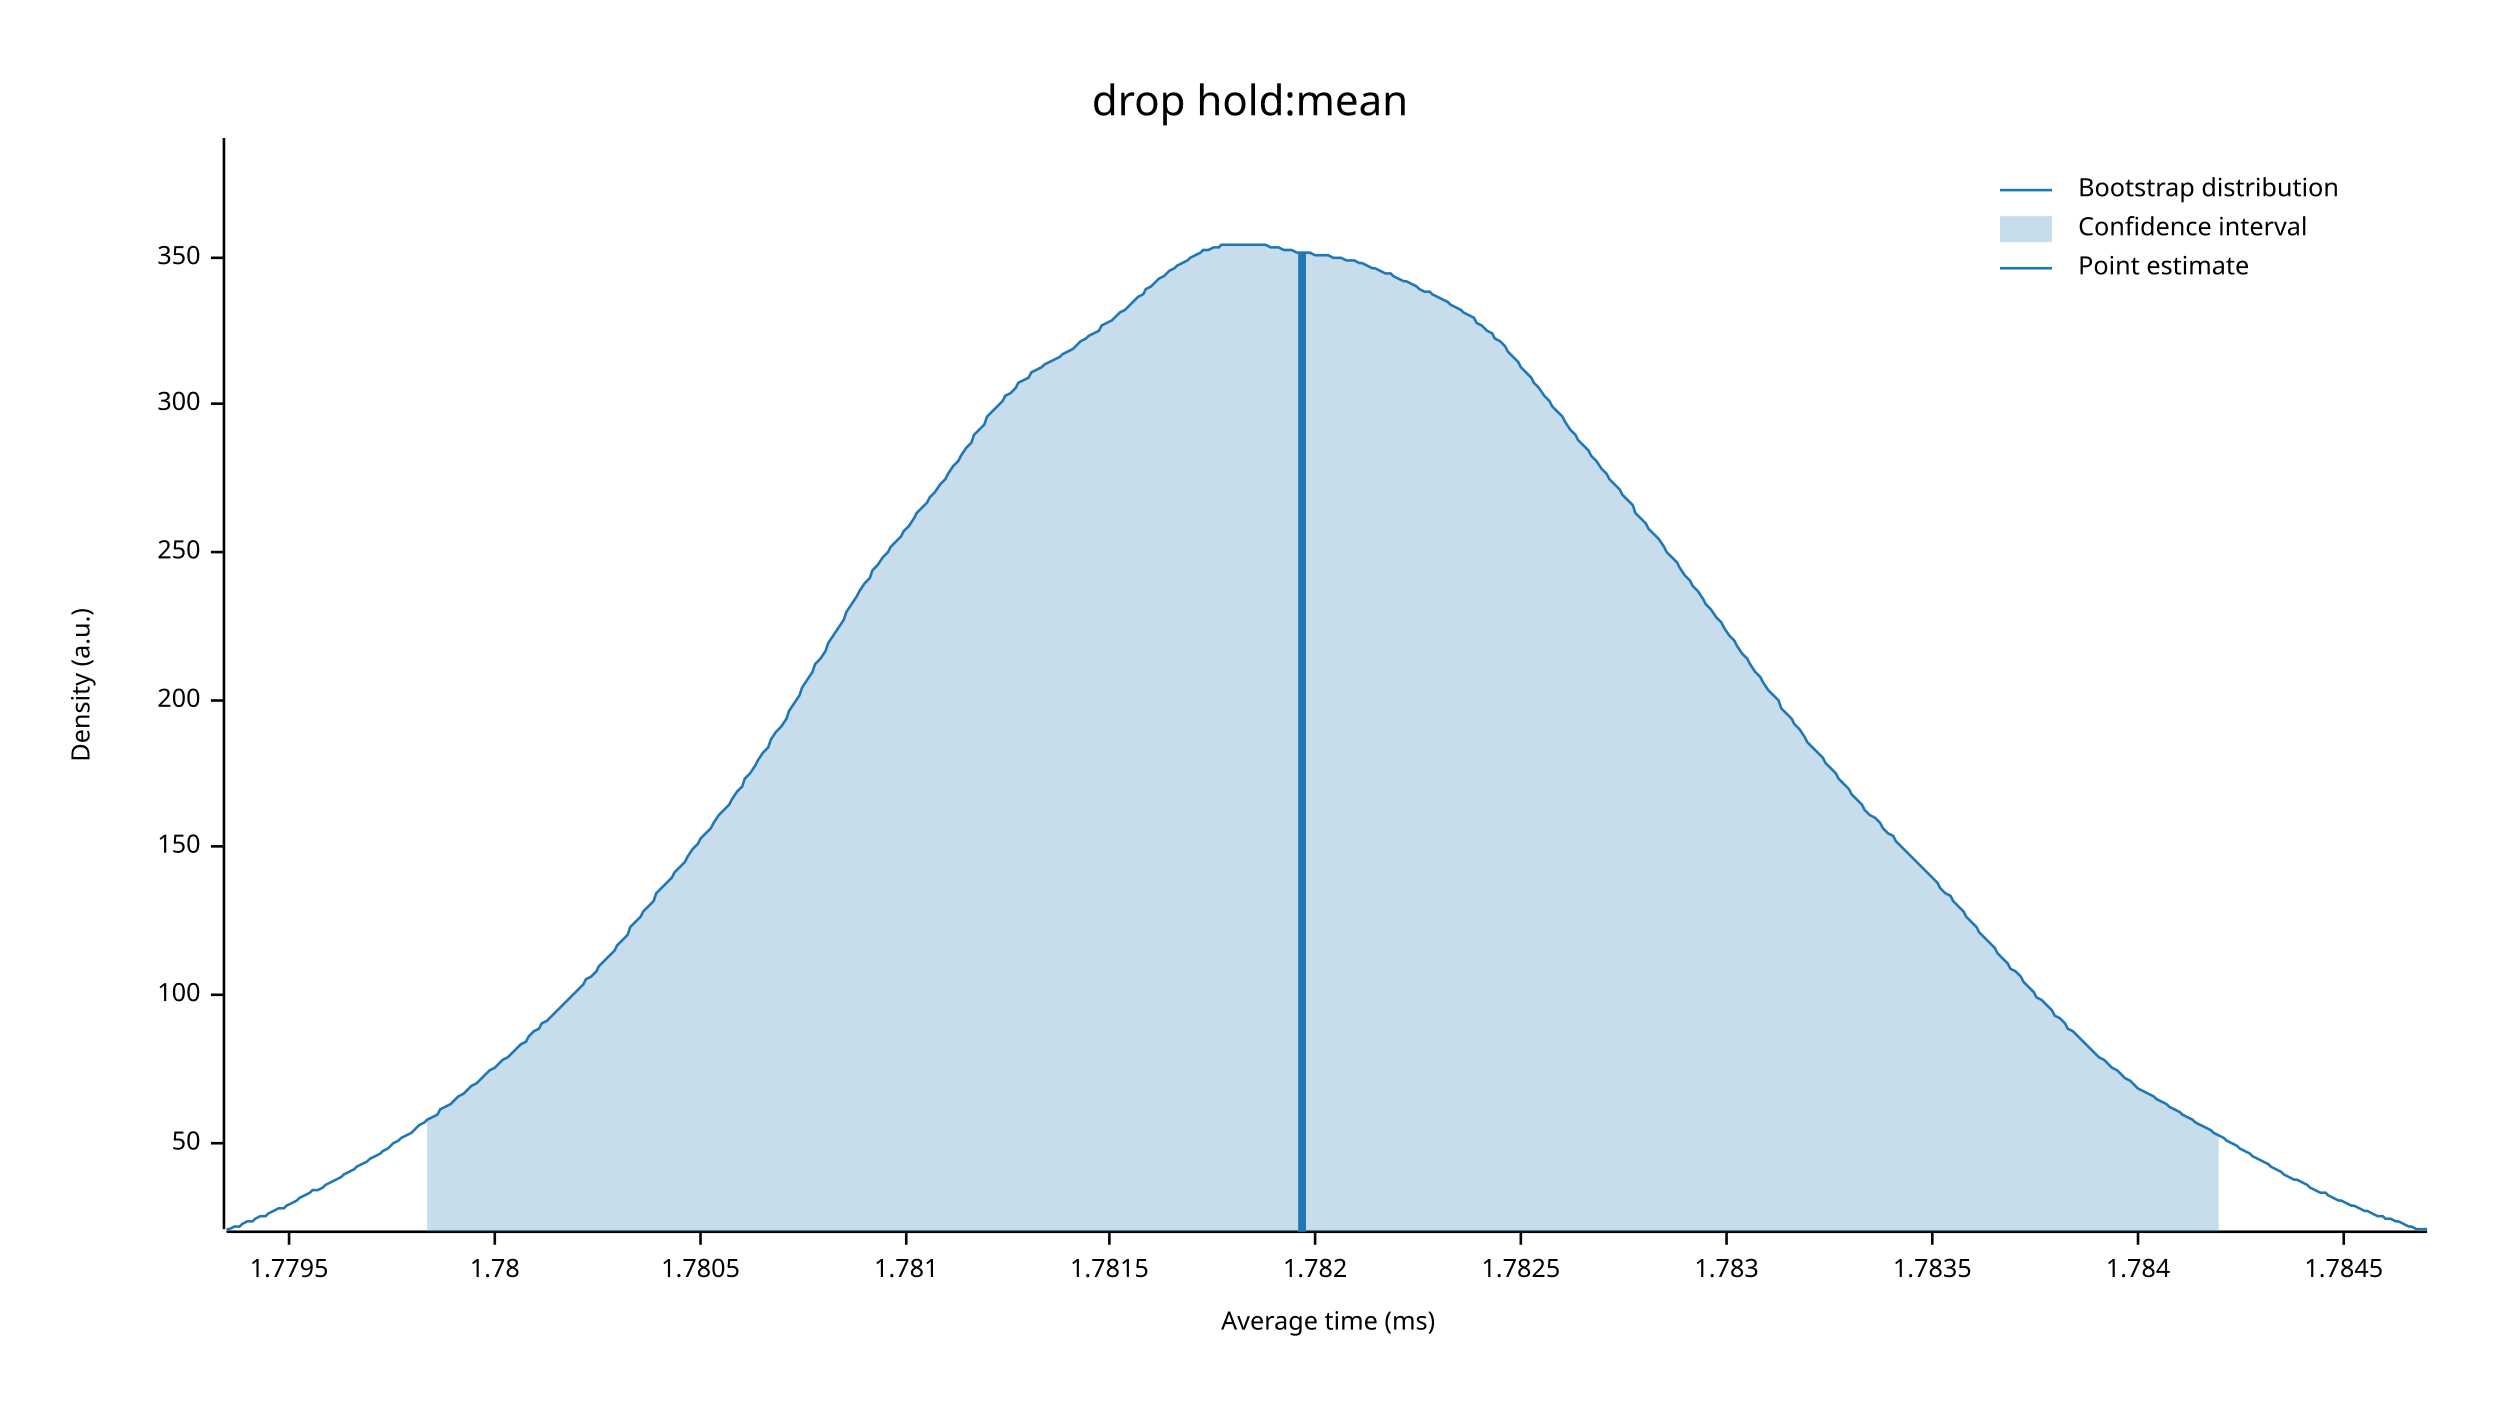
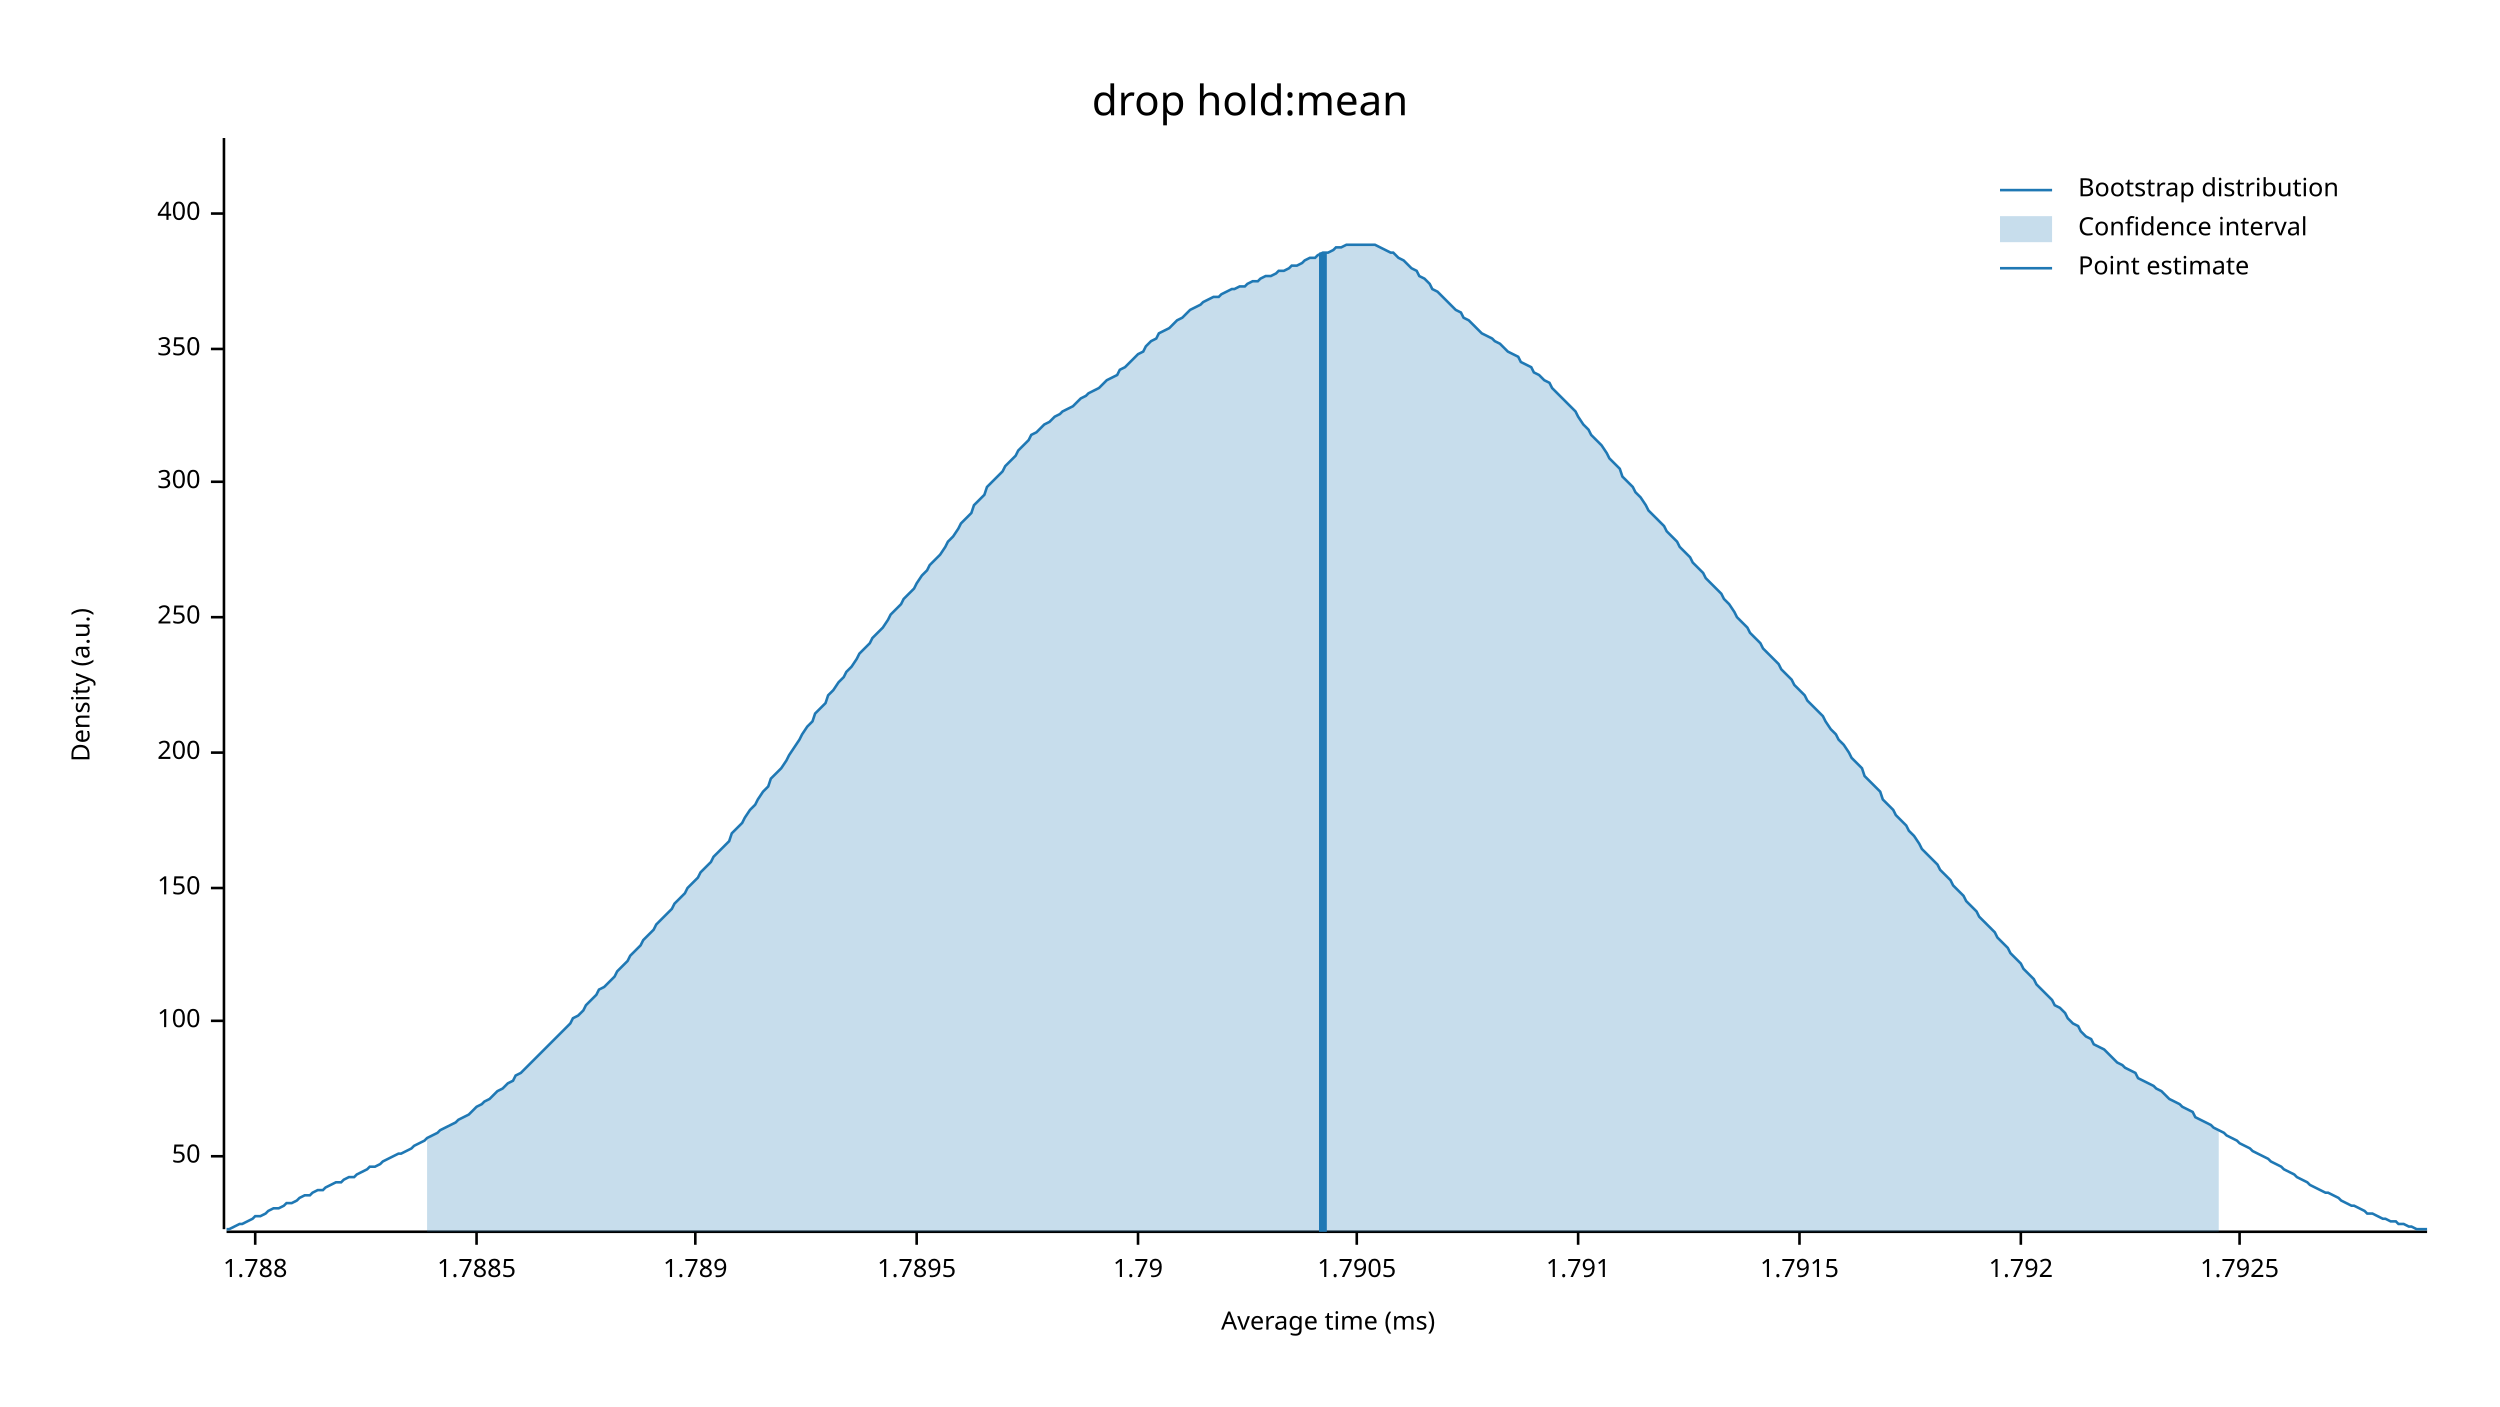
<svg xmlns="http://www.w3.org/2000/svg" width="960" height="540" viewBox="0 0 960 540">
  <text x="480" y="32" dy="0.76em" text-anchor="middle" font-family="sans-serif" font-size="16.129" opacity="1" fill="#000000">
drop hold:mean
</text>
  <text x="27" y="263" dy="0.76em" text-anchor="middle" font-family="sans-serif" font-size="9.677" opacity="1" fill="#000000" transform="rotate(270, 27, 263)">
Density (a.u.)
</text>
  <text x="510" y="513" dy="-0.5ex" text-anchor="middle" font-family="sans-serif" font-size="9.677" opacity="1" fill="#000000">
Average time (ms)
</text>
  <polyline fill="none" opacity="1" stroke="#000000" stroke-width="1" points="86,53 86,472 " />
-   <text x="77" y="439" dy="0.5ex" text-anchor="end" font-family="sans-serif" font-size="9.677" opacity="1" fill="#000000">
+   <text x="77" y="444" dy="0.5ex" text-anchor="end" font-family="sans-serif" font-size="9.677" opacity="1" fill="#000000">
50
</text>
-   <polyline fill="none" opacity="1" stroke="#000000" stroke-width="1" points="81,439 86,439 " />
-   <text x="77" y="382" dy="0.5ex" text-anchor="end" font-family="sans-serif" font-size="9.677" opacity="1" fill="#000000">
+   <polyline fill="none" opacity="1" stroke="#000000" stroke-width="1" points="81,444 86,444 " />
+   <text x="77" y="392" dy="0.5ex" text-anchor="end" font-family="sans-serif" font-size="9.677" opacity="1" fill="#000000">
100
</text>
-   <polyline fill="none" opacity="1" stroke="#000000" stroke-width="1" points="81,382 86,382 " />
-   <text x="77" y="325" dy="0.5ex" text-anchor="end" font-family="sans-serif" font-size="9.677" opacity="1" fill="#000000">
+   <polyline fill="none" opacity="1" stroke="#000000" stroke-width="1" points="81,392 86,392 " />
+   <text x="77" y="341" dy="0.5ex" text-anchor="end" font-family="sans-serif" font-size="9.677" opacity="1" fill="#000000">
150
</text>
-   <polyline fill="none" opacity="1" stroke="#000000" stroke-width="1" points="81,325 86,325 " />
-   <text x="77" y="269" dy="0.5ex" text-anchor="end" font-family="sans-serif" font-size="9.677" opacity="1" fill="#000000">
+   <polyline fill="none" opacity="1" stroke="#000000" stroke-width="1" points="81,341 86,341 " />
+   <text x="77" y="289" dy="0.5ex" text-anchor="end" font-family="sans-serif" font-size="9.677" opacity="1" fill="#000000">
200
</text>
-   <polyline fill="none" opacity="1" stroke="#000000" stroke-width="1" points="81,269 86,269 " />
-   <text x="77" y="212" dy="0.5ex" text-anchor="end" font-family="sans-serif" font-size="9.677" opacity="1" fill="#000000">
+   <polyline fill="none" opacity="1" stroke="#000000" stroke-width="1" points="81,289 86,289 " />
+   <text x="77" y="237" dy="0.5ex" text-anchor="end" font-family="sans-serif" font-size="9.677" opacity="1" fill="#000000">
250
</text>
-   <polyline fill="none" opacity="1" stroke="#000000" stroke-width="1" points="81,212 86,212 " />
-   <text x="77" y="155" dy="0.5ex" text-anchor="end" font-family="sans-serif" font-size="9.677" opacity="1" fill="#000000">
+   <polyline fill="none" opacity="1" stroke="#000000" stroke-width="1" points="81,237 86,237 " />
+   <text x="77" y="185" dy="0.5ex" text-anchor="end" font-family="sans-serif" font-size="9.677" opacity="1" fill="#000000">
300
</text>
-   <polyline fill="none" opacity="1" stroke="#000000" stroke-width="1" points="81,155 86,155 " />
-   <text x="77" y="99" dy="0.5ex" text-anchor="end" font-family="sans-serif" font-size="9.677" opacity="1" fill="#000000">
+   <polyline fill="none" opacity="1" stroke="#000000" stroke-width="1" points="81,185 86,185 " />
+   <text x="77" y="134" dy="0.5ex" text-anchor="end" font-family="sans-serif" font-size="9.677" opacity="1" fill="#000000">
350
</text>
-   <polyline fill="none" opacity="1" stroke="#000000" stroke-width="1" points="81,99 86,99 " />
+   <polyline fill="none" opacity="1" stroke="#000000" stroke-width="1" points="81,134 86,134 " />
+   <text x="77" y="82" dy="0.5ex" text-anchor="end" font-family="sans-serif" font-size="9.677" opacity="1" fill="#000000">
+ 400
+ </text>
+   <polyline fill="none" opacity="1" stroke="#000000" stroke-width="1" points="81,82 86,82 " />
  <polyline fill="none" opacity="1" stroke="#000000" stroke-width="1" points="87,473 932,473 " />
-   <text x="111" y="483" dy="0.76em" text-anchor="middle" font-family="sans-serif" font-size="9.677" opacity="1" fill="#000000">
- 1.7795
+   <text x="98" y="483" dy="0.76em" text-anchor="middle" font-family="sans-serif" font-size="9.677" opacity="1" fill="#000000">
+ 1.788
</text>
-   <polyline fill="none" opacity="1" stroke="#000000" stroke-width="1" points="111,473 111,478 " />
-   <text x="190" y="483" dy="0.76em" text-anchor="middle" font-family="sans-serif" font-size="9.677" opacity="1" fill="#000000">
- 1.78
+   <polyline fill="none" opacity="1" stroke="#000000" stroke-width="1" points="98,473 98,478 " />
+   <text x="183" y="483" dy="0.76em" text-anchor="middle" font-family="sans-serif" font-size="9.677" opacity="1" fill="#000000">
+ 1.7885
</text>
-   <polyline fill="none" opacity="1" stroke="#000000" stroke-width="1" points="190,473 190,478 " />
-   <text x="269" y="483" dy="0.76em" text-anchor="middle" font-family="sans-serif" font-size="9.677" opacity="1" fill="#000000">
- 1.7805
+   <polyline fill="none" opacity="1" stroke="#000000" stroke-width="1" points="183,473 183,478 " />
+   <text x="267" y="483" dy="0.76em" text-anchor="middle" font-family="sans-serif" font-size="9.677" opacity="1" fill="#000000">
+ 1.789
</text>
-   <polyline fill="none" opacity="1" stroke="#000000" stroke-width="1" points="269,473 269,478 " />
-   <text x="348" y="483" dy="0.76em" text-anchor="middle" font-family="sans-serif" font-size="9.677" opacity="1" fill="#000000">
- 1.781
+   <polyline fill="none" opacity="1" stroke="#000000" stroke-width="1" points="267,473 267,478 " />
+   <text x="352" y="483" dy="0.76em" text-anchor="middle" font-family="sans-serif" font-size="9.677" opacity="1" fill="#000000">
+ 1.7895
</text>
-   <polyline fill="none" opacity="1" stroke="#000000" stroke-width="1" points="348,473 348,478 " />
-   <text x="426" y="483" dy="0.76em" text-anchor="middle" font-family="sans-serif" font-size="9.677" opacity="1" fill="#000000">
- 1.7815
+   <polyline fill="none" opacity="1" stroke="#000000" stroke-width="1" points="352,473 352,478 " />
+   <text x="437" y="483" dy="0.76em" text-anchor="middle" font-family="sans-serif" font-size="9.677" opacity="1" fill="#000000">
+ 1.79
</text>
-   <polyline fill="none" opacity="1" stroke="#000000" stroke-width="1" points="426,473 426,478 " />
-   <text x="505" y="483" dy="0.76em" text-anchor="middle" font-family="sans-serif" font-size="9.677" opacity="1" fill="#000000">
- 1.782
+   <polyline fill="none" opacity="1" stroke="#000000" stroke-width="1" points="437,473 437,478 " />
+   <text x="521" y="483" dy="0.76em" text-anchor="middle" font-family="sans-serif" font-size="9.677" opacity="1" fill="#000000">
+ 1.7905
</text>
-   <polyline fill="none" opacity="1" stroke="#000000" stroke-width="1" points="505,473 505,478 " />
-   <text x="584" y="483" dy="0.76em" text-anchor="middle" font-family="sans-serif" font-size="9.677" opacity="1" fill="#000000">
- 1.7825
+   <polyline fill="none" opacity="1" stroke="#000000" stroke-width="1" points="521,473 521,478 " />
+   <text x="606" y="483" dy="0.76em" text-anchor="middle" font-family="sans-serif" font-size="9.677" opacity="1" fill="#000000">
+ 1.791
</text>
-   <polyline fill="none" opacity="1" stroke="#000000" stroke-width="1" points="584,473 584,478 " />
-   <text x="663" y="483" dy="0.76em" text-anchor="middle" font-family="sans-serif" font-size="9.677" opacity="1" fill="#000000">
- 1.783
+   <polyline fill="none" opacity="1" stroke="#000000" stroke-width="1" points="606,473 606,478 " />
+   <text x="691" y="483" dy="0.76em" text-anchor="middle" font-family="sans-serif" font-size="9.677" opacity="1" fill="#000000">
+ 1.7915
</text>
-   <polyline fill="none" opacity="1" stroke="#000000" stroke-width="1" points="663,473 663,478 " />
-   <text x="742" y="483" dy="0.76em" text-anchor="middle" font-family="sans-serif" font-size="9.677" opacity="1" fill="#000000">
- 1.7835
+   <polyline fill="none" opacity="1" stroke="#000000" stroke-width="1" points="691,473 691,478 " />
+   <text x="776" y="483" dy="0.76em" text-anchor="middle" font-family="sans-serif" font-size="9.677" opacity="1" fill="#000000">
+ 1.792
</text>
-   <polyline fill="none" opacity="1" stroke="#000000" stroke-width="1" points="742,473 742,478 " />
-   <text x="821" y="483" dy="0.76em" text-anchor="middle" font-family="sans-serif" font-size="9.677" opacity="1" fill="#000000">
- 1.784
+   <polyline fill="none" opacity="1" stroke="#000000" stroke-width="1" points="776,473 776,478 " />
+   <text x="860" y="483" dy="0.76em" text-anchor="middle" font-family="sans-serif" font-size="9.677" opacity="1" fill="#000000">
+ 1.7925
</text>
-   <polyline fill="none" opacity="1" stroke="#000000" stroke-width="1" points="821,473 821,478 " />
-   <text x="900" y="483" dy="0.76em" text-anchor="middle" font-family="sans-serif" font-size="9.677" opacity="1" fill="#000000">
- 1.7845
- </text>
-   <polyline fill="none" opacity="1" stroke="#000000" stroke-width="1" points="900,473 900,478 " />
-   <polyline fill="none" opacity="1" stroke="#1F78B4" stroke-width="1" points="87,472 88,472 90,471 92,471 93,470 95,469 97,469 98,468 100,467 102,467 103,466 105,465 107,464 109,464 110,463 112,462 114,461 115,460 117,459 119,458 120,457 122,457 124,456 125,455 127,454 129,453 131,452 132,451 134,450 136,449 137,448 139,447 141,446 142,445 144,444 146,443 147,442 149,441 151,439 153,438 154,437 156,436 158,435 159,434 161,432 163,431 164,430 166,429 168,428 169,426 171,425 173,424 175,422 176,421 178,420 180,418 181,417 183,416 185,414 186,413 188,411 190,410 191,409 193,407 195,406 197,404 198,403 200,401 202,400 203,398 205,396 207,395 208,393 210,392 212,390 214,388 215,387 217,385 219,383 220,382 222,380 224,378 225,376 227,375 229,373 230,371 232,369 234,367 236,365 237,363 239,361 241,359 242,356 244,354 246,352 247,350 249,348 251,346 252,343 254,341 256,339 258,337 259,335 261,333 263,331 264,329 266,326 268,324 269,322 271,320 273,318 274,316 276,313 278,311 280,309 281,307 283,304 285,302 286,299 288,297 290,294 291,292 293,289 295,287 296,284 298,281 300,279 302,276 303,273 305,270 307,267 308,264 310,261 312,258 313,255 315,253 317,250 318,247 320,244 322,241 324,238 325,235 327,232 329,229 330,227 332,224 334,222 335,219 337,217 339,214 341,212 342,210 344,208 346,206 347,204 349,202 351,199 352,197 354,195 356,193 357,191 359,189 361,186 363,184 364,182 366,179 368,177 369,175 371,172 373,170 374,167 376,165 378,163 379,160 381,158 383,156 385,154 386,152 388,151 390,149 391,147 393,146 395,145 396,143 398,142 400,141 401,140 403,139 405,138 407,137 408,136 410,135 412,134 413,133 415,131 417,130 418,129 420,128 422,127 423,125 425,124 427,123 429,121 430,120 432,119 434,117 435,116 437,114 439,113 440,111 442,110 444,108 445,107 447,106 449,104 451,103 452,102 454,101 456,100 457,99 459,98 461,97 462,96 464,96 466,95 468,95 469,94 471,94 473,94 474,94 476,94 478,94 479,94 481,94 483,94 484,94 486,94 488,95 490,95 491,95 493,96 495,96 496,96 498,97 500,97 501,97 503,97 505,98 506,98 508,98 510,98 512,99 513,99 515,99 517,100 518,100 520,100 522,101 523,101 525,102 527,103 528,103 530,104 532,105 534,105 535,106 537,107 539,108 540,108 542,109 544,110 545,111 547,112 549,112 550,113 552,114 554,115 556,116 557,117 559,118 561,119 562,120 564,121 566,122 567,124 569,125 571,127 573,128 574,130 576,131 578,133 579,135 581,137 583,139 584,141 586,143 588,145 589,147 591,149 593,152 595,154 596,156 598,158 600,160 601,162 603,165 605,167 606,169 608,171 610,173 611,175 613,177 615,180 617,182 618,184 620,186 622,188 623,190 625,192 627,194 628,197 630,199 632,201 633,203 635,205 637,207 639,210 640,212 642,214 644,216 645,218 647,221 649,223 650,225 652,227 654,230 655,232 657,234 659,237 661,239 662,241 664,244 666,246 667,248 669,251 671,253 672,255 674,258 676,260 677,262 679,265 681,267 683,269 684,272 686,274 688,276 689,278 691,280 693,283 694,285 696,287 698,289 700,291 701,293 703,295 705,297 706,299 708,301 710,303 711,305 713,307 715,309 716,311 718,313 720,314 722,316 723,318 725,320 727,321 728,323 730,325 732,327 733,328 735,330 737,332 738,333 740,335 742,337 744,339 745,341 747,343 749,344 750,346 752,348 754,350 755,352 757,354 759,356 760,358 762,360 764,362 766,364 767,366 769,368 771,370 772,372 774,373 776,375 777,377 779,379 781,381 782,383 784,384 786,386 788,388 789,390 791,391 793,393 794,395 796,396 798,398 799,399 801,401 803,403 804,404 806,406 808,407 810,409 811,410 813,411 815,413 816,414 818,415 820,417 821,418 823,419 825,420 827,421 828,422 830,423 832,424 833,425 835,426 837,427 838,428 840,429 842,430 843,431 845,432 847,433 849,434 850,435 852,436 854,437 855,438 857,439 859,440 860,441 862,442 864,443 865,444 867,445 869,446 871,447 872,448 874,449 876,450 877,451 879,452 881,453 882,453 884,454 886,455 887,456 889,457 891,458 893,458 894,459 896,460 898,461 899,461 901,462 903,463 904,463 906,464 908,465 909,465 911,466 913,467 915,467 916,468 918,468 920,469 921,469 923,470 925,471 926,471 928,472 930,472 932,472 " />
-   <polygon opacity="0.25" fill="#1F78B4" points="164,430 166,429 168,428 169,426 171,425 173,424 175,422 176,421 178,420 180,418 181,417 183,416 185,414 186,413 188,411 190,410 191,409 193,407 195,406 197,404 198,403 200,401 202,400 203,398 205,396 207,395 208,393 210,392 212,390 214,388 215,387 217,385 219,383 220,382 222,380 224,378 225,376 227,375 229,373 230,371 232,369 234,367 236,365 237,363 239,361 241,359 242,356 244,354 246,352 247,350 249,348 251,346 252,343 254,341 256,339 258,337 259,335 261,333 263,331 264,329 266,326 268,324 269,322 271,320 273,318 274,316 276,313 278,311 280,309 281,307 283,304 285,302 286,299 288,297 290,294 291,292 293,289 295,287 296,284 298,281 300,279 302,276 303,273 305,270 307,267 308,264 310,261 312,258 313,255 315,253 317,250 318,247 320,244 322,241 324,238 325,235 327,232 329,229 330,227 332,224 334,222 335,219 337,217 339,214 341,212 342,210 344,208 346,206 347,204 349,202 351,199 352,197 354,195 356,193 357,191 359,189 361,186 363,184 364,182 366,179 368,177 369,175 371,172 373,170 374,167 376,165 378,163 379,160 381,158 383,156 385,154 386,152 388,151 390,149 391,147 393,146 395,145 396,143 398,142 400,141 401,140 403,139 405,138 407,137 408,136 410,135 412,134 413,133 415,131 417,130 418,129 420,128 422,127 423,125 425,124 427,123 429,121 430,120 432,119 434,117 435,116 437,114 439,113 440,111 442,110 444,108 445,107 447,106 449,104 451,103 452,102 454,101 456,100 457,99 459,98 461,97 462,96 464,96 466,95 468,95 469,94 471,94 473,94 474,94 476,94 478,94 479,94 481,94 483,94 484,94 486,94 488,95 490,95 491,95 493,96 495,96 496,96 498,97 500,97 501,97 503,97 505,98 506,98 508,98 510,98 512,99 513,99 515,99 517,100 518,100 520,100 522,101 523,101 525,102 527,103 528,103 530,104 532,105 534,105 535,106 537,107 539,108 540,108 542,109 544,110 545,111 547,112 549,112 550,113 552,114 554,115 556,116 557,117 559,118 561,119 562,120 564,121 566,122 567,124 569,125 571,127 573,128 574,130 576,131 578,133 579,135 581,137 583,139 584,141 586,143 588,145 589,147 591,149 593,152 595,154 596,156 598,158 600,160 601,162 603,165 605,167 606,169 608,171 610,173 611,175 613,177 615,180 617,182 618,184 620,186 622,188 623,190 625,192 627,194 628,197 630,199 632,201 633,203 635,205 637,207 639,210 640,212 642,214 644,216 645,218 647,221 649,223 650,225 652,227 654,230 655,232 657,234 659,237 661,239 662,241 664,244 666,246 667,248 669,251 671,253 672,255 674,258 676,260 677,262 679,265 681,267 683,269 684,272 686,274 688,276 689,278 691,280 693,283 694,285 696,287 698,289 700,291 701,293 703,295 705,297 706,299 708,301 710,303 711,305 713,307 715,309 716,311 718,313 720,314 722,316 723,318 725,320 727,321 728,323 730,325 732,327 733,328 735,330 737,332 738,333 740,335 742,337 744,339 745,341 747,343 749,344 750,346 752,348 754,350 755,352 757,354 759,356 760,358 762,360 764,362 766,364 767,366 769,368 771,370 772,372 774,373 776,375 777,377 779,379 781,381 782,383 784,384 786,386 788,388 789,390 791,391 793,393 794,395 796,396 798,398 799,399 801,401 803,403 804,404 806,406 808,407 810,409 811,410 813,411 815,413 816,414 818,415 820,417 821,418 823,419 825,420 827,421 828,422 830,423 832,424 833,425 835,426 837,427 838,428 840,429 842,430 843,431 845,432 847,433 849,434 850,435 852,436 852,473 164,473 " />
-   <polyline fill="none" opacity="1" stroke="#1F78B4" stroke-width="3" points="500,473 500,97 " />
+   <polyline fill="none" opacity="1" stroke="#000000" stroke-width="1" points="860,473 860,478 " />
+   <polyline fill="none" opacity="1" stroke="#1F78B4" stroke-width="1" points="87,472 88,472 90,471 92,470 93,470 95,469 97,468 98,467 100,467 102,466 103,465 105,464 107,464 109,463 110,462 112,462 114,461 115,460 117,459 119,459 120,458 122,457 124,457 125,456 127,455 129,454 131,454 132,453 134,452 136,452 137,451 139,450 141,449 142,448 144,448 146,447 147,446 149,445 151,444 153,443 154,443 156,442 158,441 159,440 161,439 163,438 164,437 166,436 168,435 169,434 171,433 173,432 175,431 176,430 178,429 180,428 181,427 183,425 185,424 186,423 188,422 190,420 191,419 193,418 195,416 197,415 198,413 200,412 202,410 203,409 205,407 207,405 208,404 210,402 212,400 214,398 215,397 217,395 219,393 220,391 222,390 224,388 225,386 227,384 229,382 230,380 232,379 234,377 236,375 237,373 239,371 241,369 242,367 244,365 246,363 247,361 249,359 251,357 252,355 254,353 256,351 258,349 259,347 261,345 263,343 264,341 266,339 268,337 269,335 271,333 273,331 274,329 276,327 278,325 280,323 281,320 283,318 285,316 286,314 288,311 290,309 291,307 293,304 295,302 296,299 298,297 300,295 302,292 303,290 305,287 307,284 308,282 310,279 312,277 313,274 315,272 317,270 318,267 320,265 322,262 324,260 325,258 327,256 329,253 330,251 332,249 334,247 335,245 337,243 339,241 341,238 342,236 344,234 346,232 347,230 349,228 351,226 352,224 354,221 356,219 357,217 359,215 361,213 363,210 364,208 366,206 368,203 369,201 371,199 373,197 374,194 376,192 378,190 379,187 381,185 383,183 385,181 386,179 388,177 390,175 391,173 393,171 395,169 396,167 398,166 400,164 401,163 403,162 405,160 407,159 408,158 410,157 412,156 413,155 415,153 417,152 418,151 420,150 422,149 423,148 425,146 427,145 429,144 430,142 432,141 434,139 435,138 437,136 439,135 440,133 442,131 444,130 445,128 447,127 449,126 451,124 452,123 454,122 456,120 457,119 459,118 461,117 462,116 464,115 466,114 468,114 469,113 471,112 473,111 474,111 476,110 478,110 479,109 481,108 483,108 484,107 486,106 488,106 490,105 491,104 493,104 495,103 496,102 498,102 500,101 501,100 503,99 505,99 506,98 508,97 510,97 512,96 513,95 515,95 517,94 518,94 520,94 522,94 523,94 525,94 527,94 528,94 530,95 532,96 534,97 535,97 537,99 539,100 540,101 542,103 544,104 545,106 547,107 549,109 550,111 552,112 554,114 556,116 557,117 559,119 561,120 562,122 564,123 566,125 567,126 569,128 571,129 573,130 574,131 576,132 578,134 579,135 581,136 583,137 584,139 586,140 588,141 589,143 591,144 593,146 595,147 596,149 598,151 600,153 601,154 603,156 605,158 606,160 608,163 610,165 611,167 613,169 615,171 617,174 618,176 620,178 622,180 623,183 625,185 627,187 628,189 630,191 632,194 633,196 635,198 637,200 639,202 640,204 642,206 644,208 645,210 647,212 649,214 650,216 652,218 654,220 655,222 657,224 659,226 661,228 662,230 664,232 666,235 667,237 669,239 671,241 672,243 674,245 676,247 677,249 679,251 681,253 683,255 684,257 686,259 688,261 689,263 691,265 693,267 694,269 696,271 698,273 700,275 701,277 703,280 705,282 706,284 708,286 710,289 711,291 713,293 715,295 716,298 718,300 720,302 722,304 723,307 725,309 727,311 728,313 730,315 732,317 733,319 735,321 737,324 738,326 740,328 742,330 744,332 745,334 747,336 749,338 750,340 752,342 754,344 755,346 757,348 759,350 760,352 762,354 764,356 766,358 767,360 769,362 771,364 772,366 774,368 776,370 777,372 779,374 781,376 782,378 784,380 786,382 788,384 789,386 791,387 793,389 794,391 796,393 798,394 799,396 801,398 803,399 804,401 806,402 808,403 810,405 811,406 813,408 815,409 816,410 818,411 820,412 821,414 823,415 825,416 827,417 828,418 830,419 832,421 833,422 835,423 837,424 838,425 840,426 842,427 843,429 845,430 847,431 849,432 850,433 852,434 854,435 855,436 857,437 859,438 860,439 862,440 864,441 865,442 867,443 869,444 871,445 872,446 874,447 876,448 877,449 879,450 881,451 882,452 884,453 886,454 887,455 889,456 891,457 893,458 894,458 896,459 898,460 899,461 901,462 903,463 904,463 906,464 908,465 909,466 911,466 913,467 915,468 916,468 918,469 920,469 921,470 923,470 925,471 926,471 928,472 930,472 932,472 " />
+   <polygon opacity="0.25" fill="#1F78B4" points="164,437 166,436 168,435 169,434 171,433 173,432 175,431 176,430 178,429 180,428 181,427 183,425 185,424 186,423 188,422 190,420 191,419 193,418 195,416 197,415 198,413 200,412 202,410 203,409 205,407 207,405 208,404 210,402 212,400 214,398 215,397 217,395 219,393 220,391 222,390 224,388 225,386 227,384 229,382 230,380 232,379 234,377 236,375 237,373 239,371 241,369 242,367 244,365 246,363 247,361 249,359 251,357 252,355 254,353 256,351 258,349 259,347 261,345 263,343 264,341 266,339 268,337 269,335 271,333 273,331 274,329 276,327 278,325 280,323 281,320 283,318 285,316 286,314 288,311 290,309 291,307 293,304 295,302 296,299 298,297 300,295 302,292 303,290 305,287 307,284 308,282 310,279 312,277 313,274 315,272 317,270 318,267 320,265 322,262 324,260 325,258 327,256 329,253 330,251 332,249 334,247 335,245 337,243 339,241 341,238 342,236 344,234 346,232 347,230 349,228 351,226 352,224 354,221 356,219 357,217 359,215 361,213 363,210 364,208 366,206 368,203 369,201 371,199 373,197 374,194 376,192 378,190 379,187 381,185 383,183 385,181 386,179 388,177 390,175 391,173 393,171 395,169 396,167 398,166 400,164 401,163 403,162 405,160 407,159 408,158 410,157 412,156 413,155 415,153 417,152 418,151 420,150 422,149 423,148 425,146 427,145 429,144 430,142 432,141 434,139 435,138 437,136 439,135 440,133 442,131 444,130 445,128 447,127 449,126 451,124 452,123 454,122 456,120 457,119 459,118 461,117 462,116 464,115 466,114 468,114 469,113 471,112 473,111 474,111 476,110 478,110 479,109 481,108 483,108 484,107 486,106 488,106 490,105 491,104 493,104 495,103 496,102 498,102 500,101 501,100 503,99 505,99 506,98 508,97 510,97 512,96 513,95 515,95 517,94 518,94 520,94 522,94 523,94 525,94 527,94 528,94 530,95 532,96 534,97 535,97 537,99 539,100 540,101 542,103 544,104 545,106 547,107 549,109 550,111 552,112 554,114 556,116 557,117 559,119 561,120 562,122 564,123 566,125 567,126 569,128 571,129 573,130 574,131 576,132 578,134 579,135 581,136 583,137 584,139 586,140 588,141 589,143 591,144 593,146 595,147 596,149 598,151 600,153 601,154 603,156 605,158 606,160 608,163 610,165 611,167 613,169 615,171 617,174 618,176 620,178 622,180 623,183 625,185 627,187 628,189 630,191 632,194 633,196 635,198 637,200 639,202 640,204 642,206 644,208 645,210 647,212 649,214 650,216 652,218 654,220 655,222 657,224 659,226 661,228 662,230 664,232 666,235 667,237 669,239 671,241 672,243 674,245 676,247 677,249 679,251 681,253 683,255 684,257 686,259 688,261 689,263 691,265 693,267 694,269 696,271 698,273 700,275 701,277 703,280 705,282 706,284 708,286 710,289 711,291 713,293 715,295 716,298 718,300 720,302 722,304 723,307 725,309 727,311 728,313 730,315 732,317 733,319 735,321 737,324 738,326 740,328 742,330 744,332 745,334 747,336 749,338 750,340 752,342 754,344 755,346 757,348 759,350 760,352 762,354 764,356 766,358 767,360 769,362 771,364 772,366 774,368 776,370 777,372 779,374 781,376 782,378 784,380 786,382 788,384 789,386 791,387 793,389 794,391 796,393 798,394 799,396 801,398 803,399 804,401 806,402 808,403 810,405 811,406 813,408 815,409 816,410 818,411 820,412 821,414 823,415 825,416 827,417 828,418 830,419 832,421 833,422 835,423 837,424 838,425 840,426 842,427 843,429 845,430 847,431 849,432 850,433 852,434 852,473 164,473 " />
+   <polyline fill="none" opacity="1" stroke="#1F78B4" stroke-width="3" points="508,473 508,97 " />
  <text x="798" y="68" dy="0.76em" text-anchor="start" font-family="sans-serif" font-size="9.677" opacity="1" fill="#000000">
Bootstrap distribution
</text>
  <text x="798" y="83" dy="0.76em" text-anchor="start" font-family="sans-serif" font-size="9.677" opacity="1" fill="#000000">
Confidence interval
</text>
  <text x="798" y="98" dy="0.76em" text-anchor="start" font-family="sans-serif" font-size="9.677" opacity="1" fill="#000000">
Point estimate
</text>
  <polyline fill="none" opacity="1" stroke="#1F78B4" stroke-width="1" points="768,73 788,73 " />
  <rect x="768" y="83" width="20" height="10" opacity="0.25" fill="#1F78B4" stroke="none" />
  <polyline fill="none" opacity="1" stroke="#1F78B4" stroke-width="1" points="768,103 788,103 " />
</svg>
